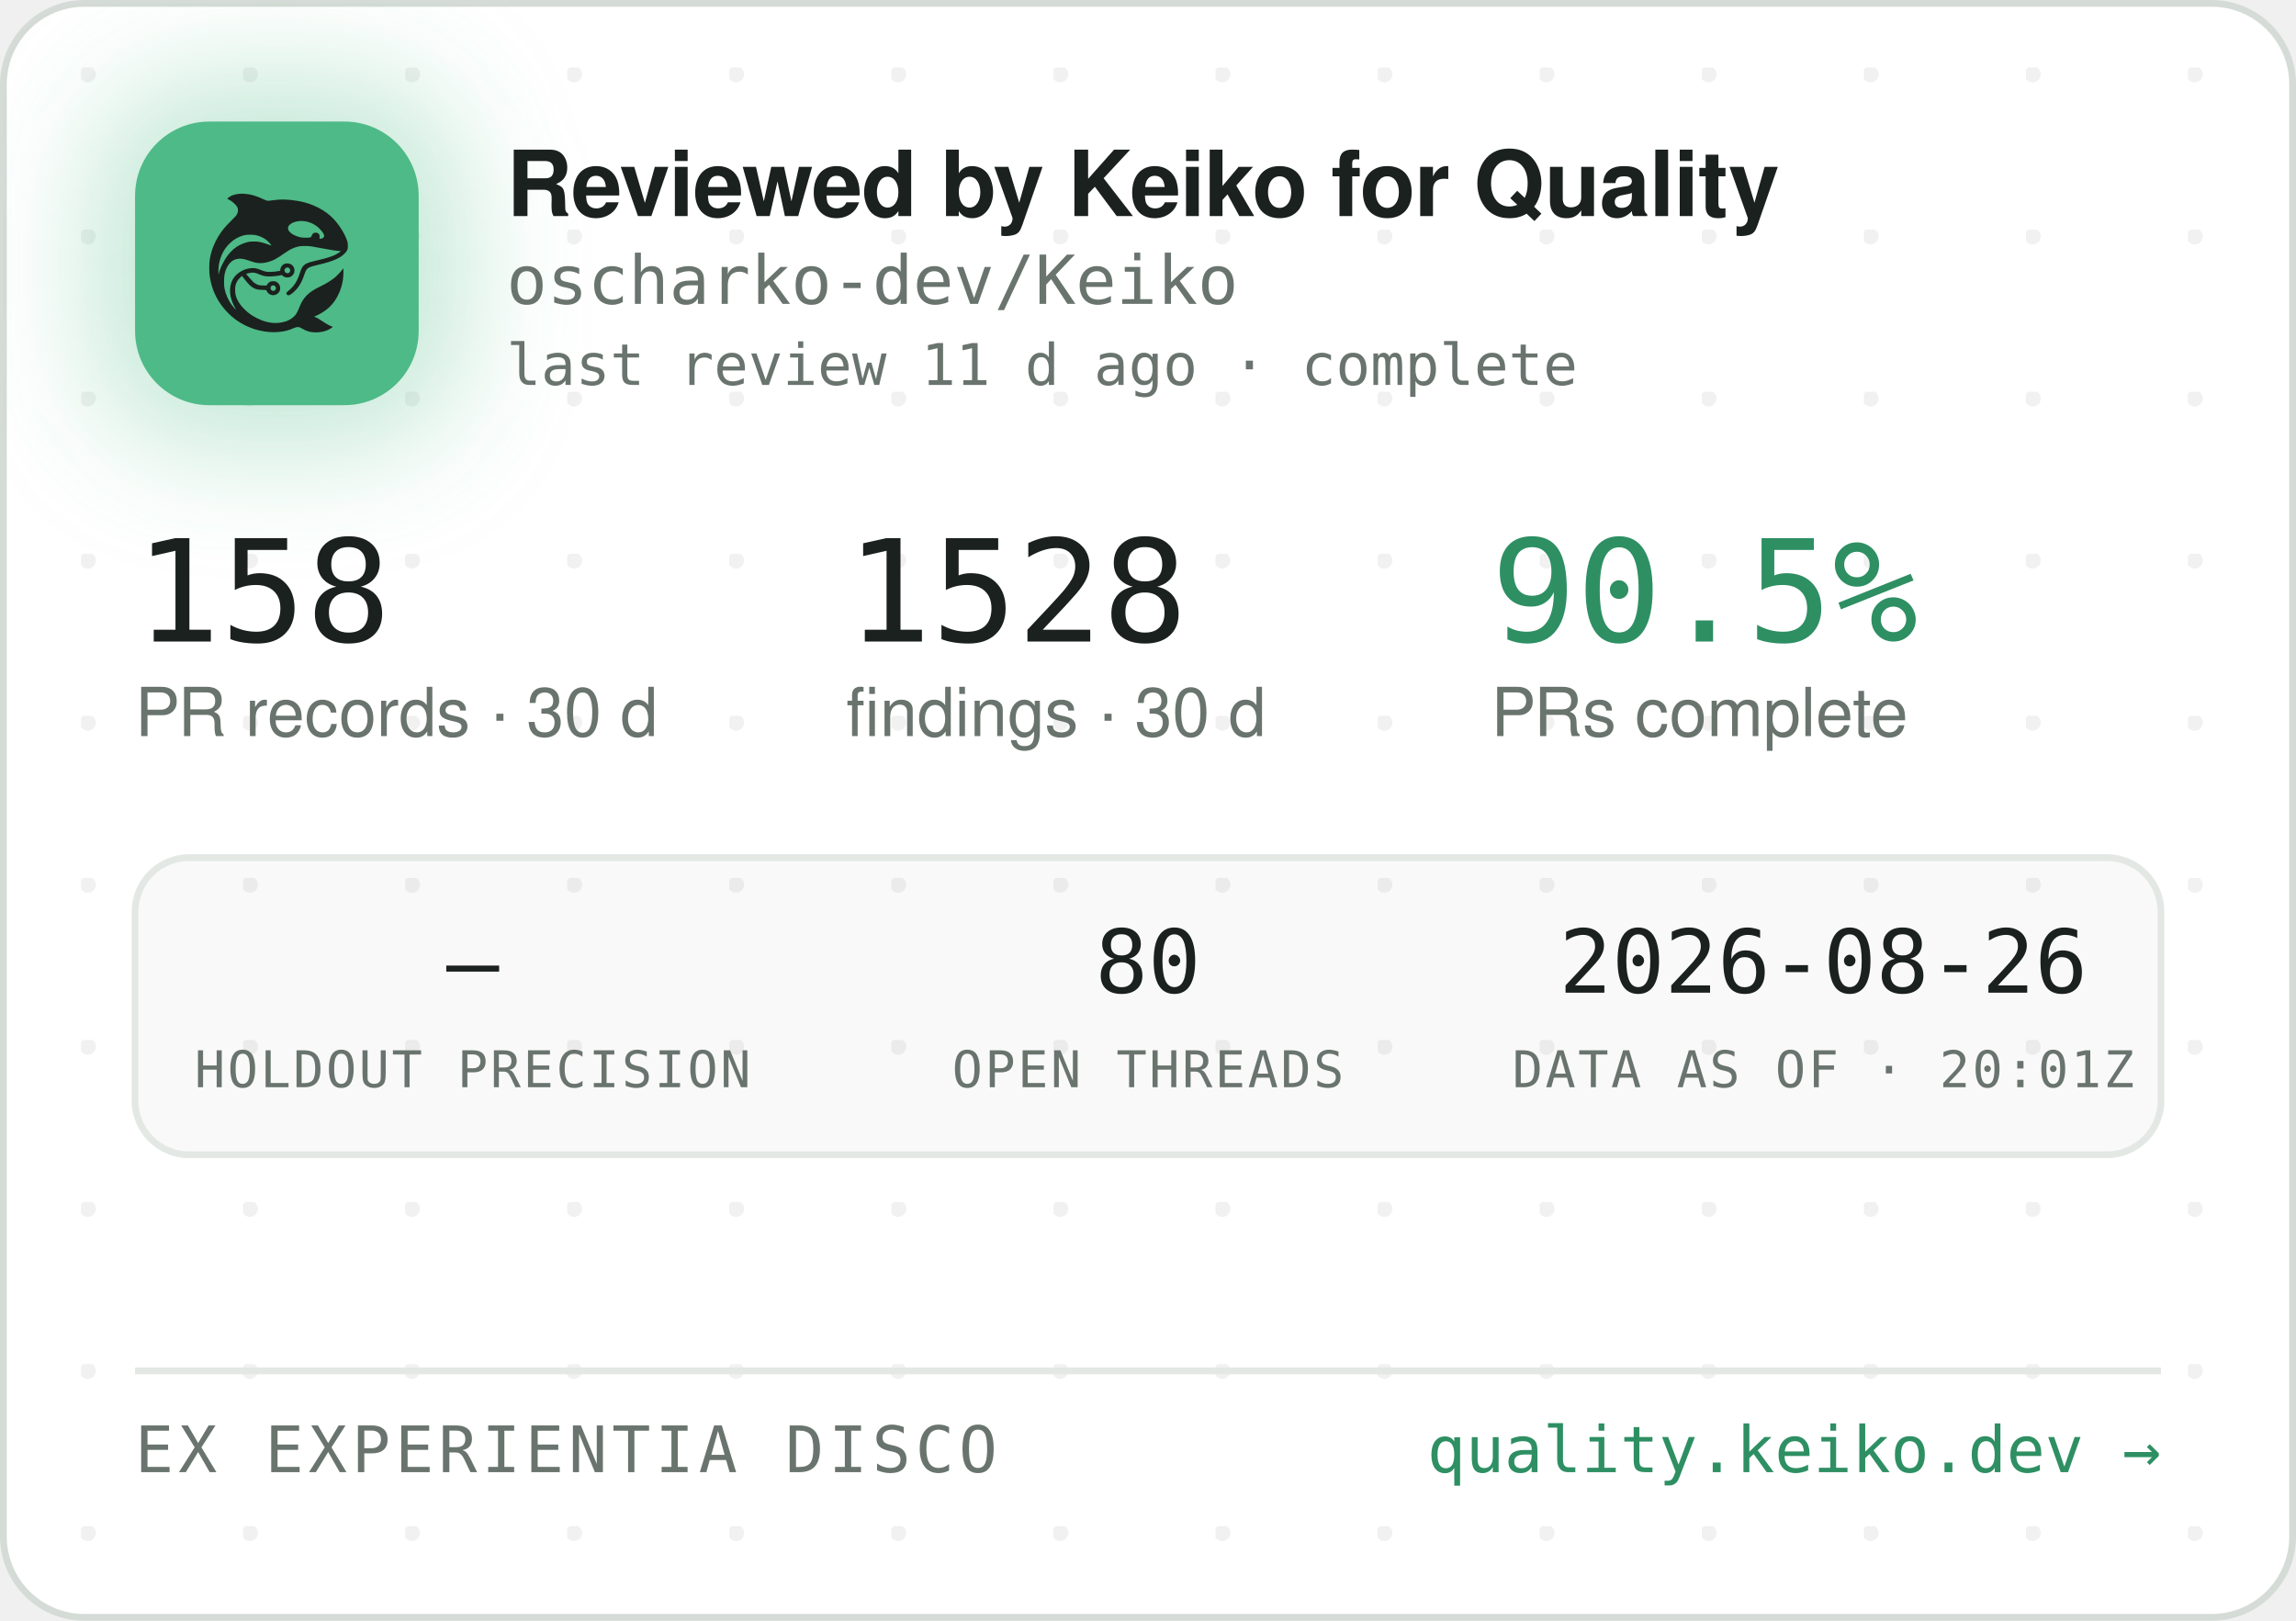
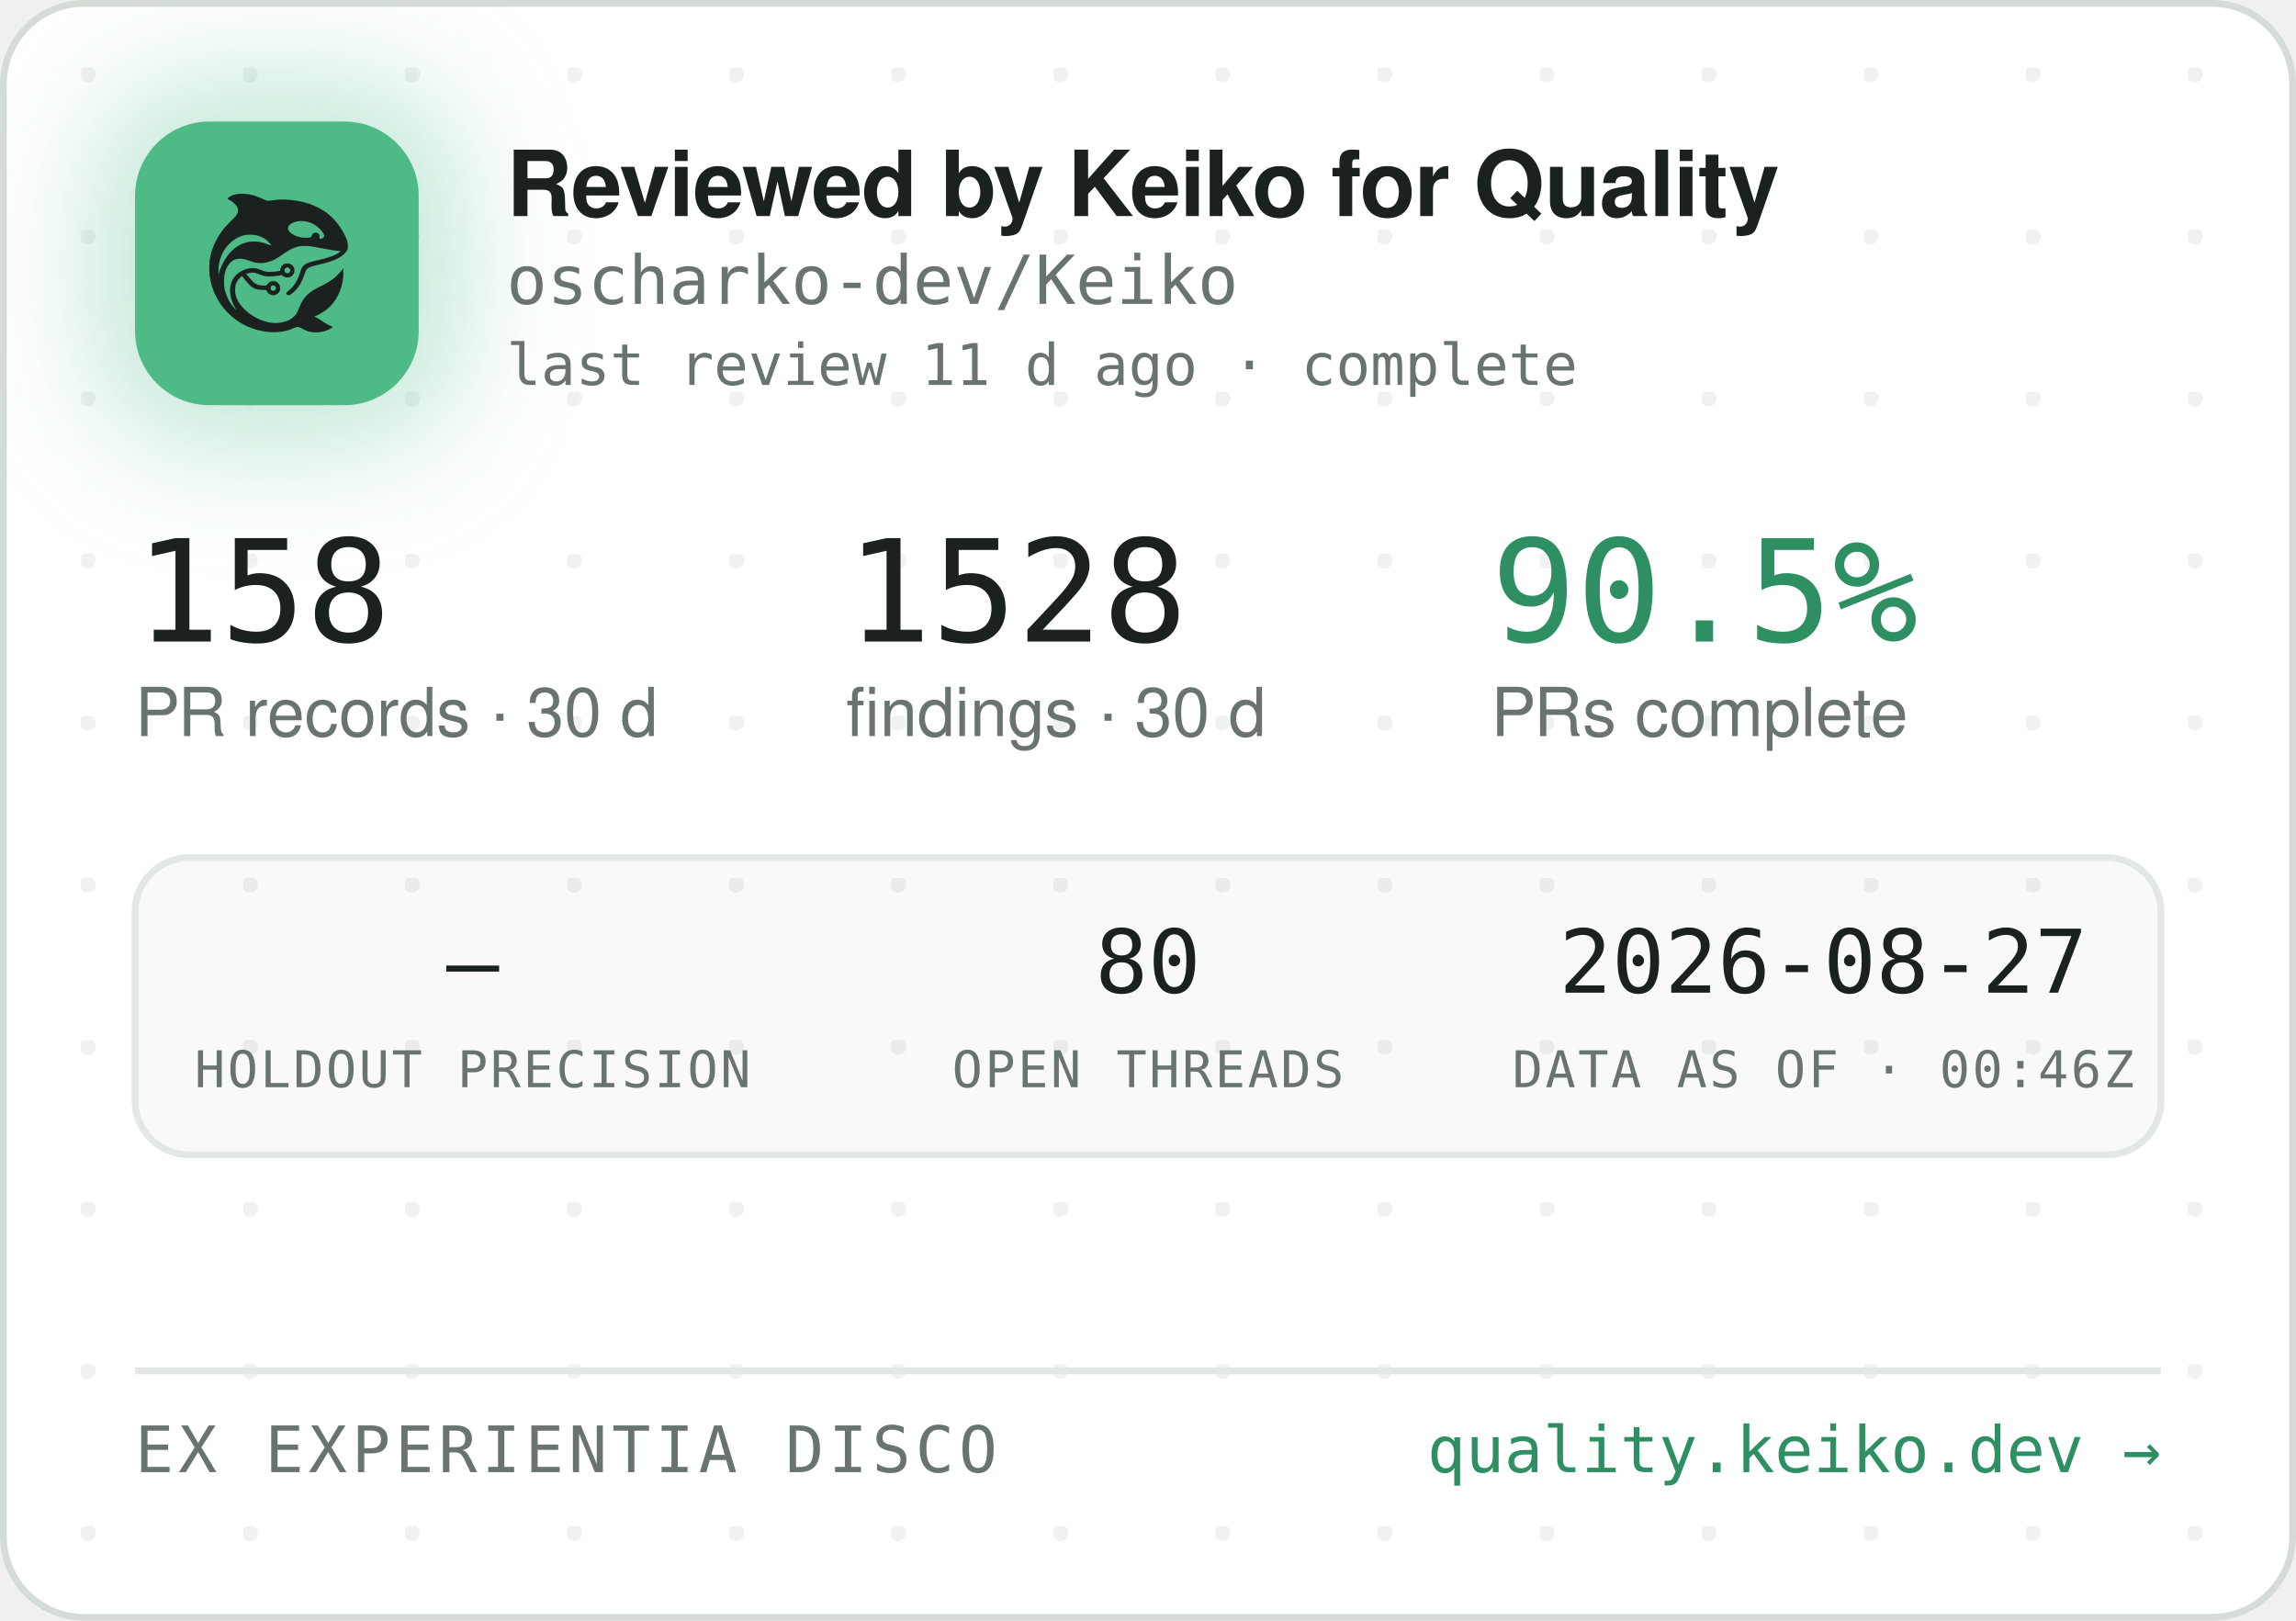
<svg xmlns="http://www.w3.org/2000/svg" width="340" height="240" viewBox="0 0 340 240" role="img" aria-label="Reviewed by Keiko for Quality — oscharko-dev/Keiko">
  <defs>
    <pattern id="dots" width="24" height="24" patternUnits="userSpaceOnUse" x="12" y="10">
      <circle cx="1" cy="1" r="1.2" fill="rgba(27,33,30,0.06)" />
    </pattern>
    <filter id="glow" x="-60%" y="-60%" width="220%" height="220%">
      <feGaussianBlur stdDeviation="9" />
    </filter>
    <clipPath id="card">
      <rect x="0.5" y="0.5" width="339" height="239" rx="12" />
    </clipPath>
  </defs>
  <rect x="0.5" y="0.5" width="339" height="239" rx="12" fill="#FFFFFF" stroke="#D5DBD6" />
  <rect x="0.5" y="0.5" width="339" height="239" rx="12" fill="url(#dots)" />
  <g clip-path="url(#card)">
    <rect x="14" y="12" width="54" height="54" rx="16" fill="rgba(78,186,135,0.35)" filter="url(#glow)" />
    <rect x="20" y="18" width="42" height="42" rx="11" fill="#4EBA87" />
    <g transform="translate(24,22) scale(0.03320312)">
      <g transform="translate(1024 0) scale(-1 1)">
        <g transform="translate(1024, 1024) scale(-0.1, -0.1)" fill="#1B211E" stroke="none">
          <path d="M3465 8223 c-144 -8 -314 -52 -408 -105 -69 -39 -146 -99 -146 -113 0 -5 30 -24 68 -42 146 -70 323 -229 377 -340 25 -49 29 -70 29 -138 -1 -72 -5 -88 -39 -160 -36 -75 -54 -95 -265 -305 -134 -132 -270 -279 -331 -355 -339 -425 -552 -896 -626 -1390 -25 -165 -25 -549 0 -720 92 -645 368 -1196 826 -1655 322 -324 710 -562 1145 -704 389 -126 793 -172 1155 -130 235 27 377 63 579 149 205 87 268 86 423 -7 102 -62 231 -115 335 -138 247 -56 562 -26 794 74 92 40 244 136 232 146 -4 3 -26 12 -48 19 -86 28 -246 116 -385 211 -162 112 -284 182 -357 207 l-48 17 40 15 c185 70 436 223 595 363 438 386 695 1014 678 1663 l-3 120 -50 -70 c-64 -90 -248 -280 -350 -362 -171 -136 -366 -255 -645 -391 -288 -140 -442 -243 -590 -391 -136 -137 -247 -316 -325 -526 -47 -127 -114 -262 -160 -326 -79 -107 -237 -224 -384 -283 -136 -55 -355 -96 -514 -96 -274 0 -548 71 -832 215 -242 123 -375 216 -553 389 -175 171 -287 332 -361 517 -44 114 -63 216 -63 359 0 152 17 233 74 350 35 70 59 102 136 179 l95 94 21 -29 c55 -75 219 -277 277 -338 171 -183 337 -256 582 -256 56 0 126 -3 155 -7 53 -6 54 -7 76 -57 30 -66 97 -128 172 -156 151 -57 318 11 395 160 33 62 34 193 3 261 -30 64 -88 125 -148 157 -44 23 -63 27 -141 27 -78 0 -97 -4 -140 -27 -58 -30 -131 -105 -141 -142 -6 -25 -8 -26 -93 -26 -47 0 -131 5 -186 10 -87 8 -111 15 -182 51 -45 22 -109 66 -143 96 -59 53 -326 361 -319 367 14 11 179 47 241 52 102 9 177 -7 318 -66 158 -66 243 -89 357 -99 157 -12 413 5 582 40 l93 19 44 -39 c59 -52 135 -75 228 -69 117 8 212 72 262 176 23 47 28 71 28 138 0 70 -4 89 -29 138 -55 110 -145 167 -270 174 -65 3 -91 0 -137 -18 -107 -40 -183 -140 -195 -257 l-6 -52 -51 -11 c-104 -23 -285 -41 -411 -42 -149 -1 -211 12 -402 88 -186 74 -256 88 -403 81 -193 -8 -377 -70 -546 -182 -342 -228 -485 -611 -399 -1064 30 -157 119 -388 209 -541 20 -35 35 -64 33 -66 -8 -8 -111 108 -190 214 -154 206 -278 489 -324 737 -28 154 -25 492 6 635 46 216 133 391 256 514 82 82 161 128 271 156 152 39 300 23 529 -57 217 -76 308 -101 410 -114 137 -17 284 -7 426 30 272 70 414 145 809 425 217 153 399 238 610 283 64 14 129 18 265 18 197 0 269 -9 615 -76 461 -89 843 -149 952 -149 41 0 41 0 23 -20 -28 -31 -169 -119 -254 -158 -167 -77 -388 -145 -716 -222 -399 -93 -508 -128 -608 -194 -102 -68 -160 -160 -217 -346 -35 -115 -102 -286 -149 -378 -85 -168 -227 -341 -377 -458 -105 -82 -115 -107 -69 -162 29 -34 65 -44 109 -29 86 29 261 181 371 322 126 162 201 309 295 581 61 176 90 232 145 283 62 57 163 93 470 165 439 104 640 169 863 278 206 100 368 240 434 375 32 67 33 71 33 198 -1 120 -3 138 -34 229 -98 294 -319 655 -573 936 -381 421 -968 723 -1618 834 -448 76 -767 83 -1169 25 -80 -12 -165 -19 -190 -17 -26 3 -90 26 -146 53 -343 162 -576 233 -842 255 -114 9 -141 10 -248 3z m2926 -1227 c164 -27 346 -102 485 -202 181 -129 354 -348 354 -448 0 -64 -75 -126 -154 -126 -60 0 -63 4 -52 70 8 50 7 65 -9 100 -29 64 -74 93 -151 98 -54 4 -70 1 -107 -21 -42 -25 -61 -52 -91 -129 -25 -64 -55 -73 -246 -73 -121 0 -187 5 -248 18 -318 70 -556 242 -556 402 0 218 388 374 775 311z m-2249 -611 c119 -21 208 -50 321 -106 114 -56 177 -100 266 -184 67 -63 157 -173 148 -181 -2 -3 -61 18 -130 45 -131 52 -298 100 -427 122 -113 20 -367 17 -470 -4 -502 -106 -885 -433 -1160 -992 -70 -142 -160 -379 -160 -424 0 -9 -5 -23 -11 -31 -13 -19 -5 316 10 410 80 482 295 846 661 1117 145 107 350 197 522 228 100 18 326 18 430 0z m1485 -1456 c95 -36 119 -159 42 -223 -78 -66 -209 -1 -209 104 0 60 33 100 99 121 36 10 36 10 68 -2z m-591 -822 c29 -26 37 -42 40 -77 6 -54 -9 -86 -55 -117 -41 -28 -70 -29 -119 -4 -44 22 -62 55 -62 112 0 51 13 75 53 99 50 31 101 26 143 -13z" />
        </g>
      </g>
    </g>
    <text x="75" y="32" font-family="-apple-system,'Segoe UI',Helvetica,Arial,sans-serif" font-size="13.5" font-weight="650" letter-spacing="-0.14" fill="#1B211E">Reviewed by Keiko for Quality</text>
    <text x="75" y="45" font-family="'JetBrains Mono',SFMono-Regular,Consolas,Menlo,monospace" font-size="10" fill="#6A746E">oscharko-dev/Keiko</text>
    <text x="75" y="57" font-family="'JetBrains Mono',SFMono-Regular,Consolas,Menlo,monospace" font-size="8.5" fill="#6A746E">last review 11 d ago · complete</text>
    <text x="20" y="95" font-family="'JetBrains Mono',SFMono-Regular,Consolas,Menlo,monospace" font-size="21" fill="#1B211E">158</text>
    <text x="20" y="109" font-family="-apple-system,'Segoe UI',Helvetica,Arial,sans-serif" font-size="10" fill="#6A746E">PR records · 30 d</text>
    <text x="125.3" y="95" font-family="'JetBrains Mono',SFMono-Regular,Consolas,Menlo,monospace" font-size="21" fill="#1B211E">1528</text>
    <text x="125.3" y="109" font-family="-apple-system,'Segoe UI',Helvetica,Arial,sans-serif" font-size="10" fill="#6A746E">findings · 30 d</text>
    <text x="220.8" y="95" font-family="'JetBrains Mono',SFMono-Regular,Consolas,Menlo,monospace" font-size="21" fill="#2E8F63">90.5%</text>
    <text x="220.8" y="109" font-family="-apple-system,'Segoe UI',Helvetica,Arial,sans-serif" font-size="10" fill="#6A746E">PRs complete</text>
    <rect x="20" y="127" width="300" height="44" rx="8" fill="rgba(27,33,30,0.025)" stroke="#E3E8E4" />
    <text x="70" y="147" text-anchor="middle" font-family="'JetBrains Mono',SFMono-Regular,Consolas,Menlo,monospace" font-size="13" fill="#1B211E">—</text>
    <text x="70" y="161" text-anchor="middle" font-family="'JetBrains Mono',SFMono-Regular,Consolas,Menlo,monospace" font-size="7.5" letter-spacing="0.35" fill="#6A746E">HOLDOUT PRECISION</text>
    <text x="170" y="147" text-anchor="middle" font-family="'JetBrains Mono',SFMono-Regular,Consolas,Menlo,monospace" font-size="13" fill="#1B211E">80</text>
    <text x="170" y="161" text-anchor="middle" font-family="'JetBrains Mono',SFMono-Regular,Consolas,Menlo,monospace" font-size="7.5" letter-spacing="0.35" fill="#6A746E">OPEN THREADS</text>
-     <text x="270" y="147" text-anchor="middle" font-family="'JetBrains Mono',SFMono-Regular,Consolas,Menlo,monospace" font-size="13" fill="#1B211E">2026-08-26</text>
-     <text x="270" y="161" text-anchor="middle" font-family="'JetBrains Mono',SFMono-Regular,Consolas,Menlo,monospace" font-size="7.5" letter-spacing="0.35" fill="#6A746E">DATA AS OF · 20:01Z</text>
+     <text x="270" y="147" text-anchor="middle" font-family="'JetBrains Mono',SFMono-Regular,Consolas,Menlo,monospace" font-size="13" fill="#1B211E">2026-08-27</text>
+     <text x="270" y="161" text-anchor="middle" font-family="'JetBrains Mono',SFMono-Regular,Consolas,Menlo,monospace" font-size="7.5" letter-spacing="0.35" fill="#6A746E">DATA AS OF · 00:46Z</text>
    <line x1="20" y1="203" x2="320" y2="203" stroke="#E3E8E4" />
    <text x="20" y="218" font-family="'JetBrains Mono',SFMono-Regular,Consolas,Menlo,monospace" font-size="9.5" letter-spacing="0.7" fill="#6A746E">EX EXPERIENTIA DISCO</text>
    <text x="320" y="218" text-anchor="end" font-family="'JetBrains Mono',SFMono-Regular,Consolas,Menlo,monospace" font-size="9.5" fill="#2E8F63">quality.keiko.dev →</text>
  </g>
</svg>
